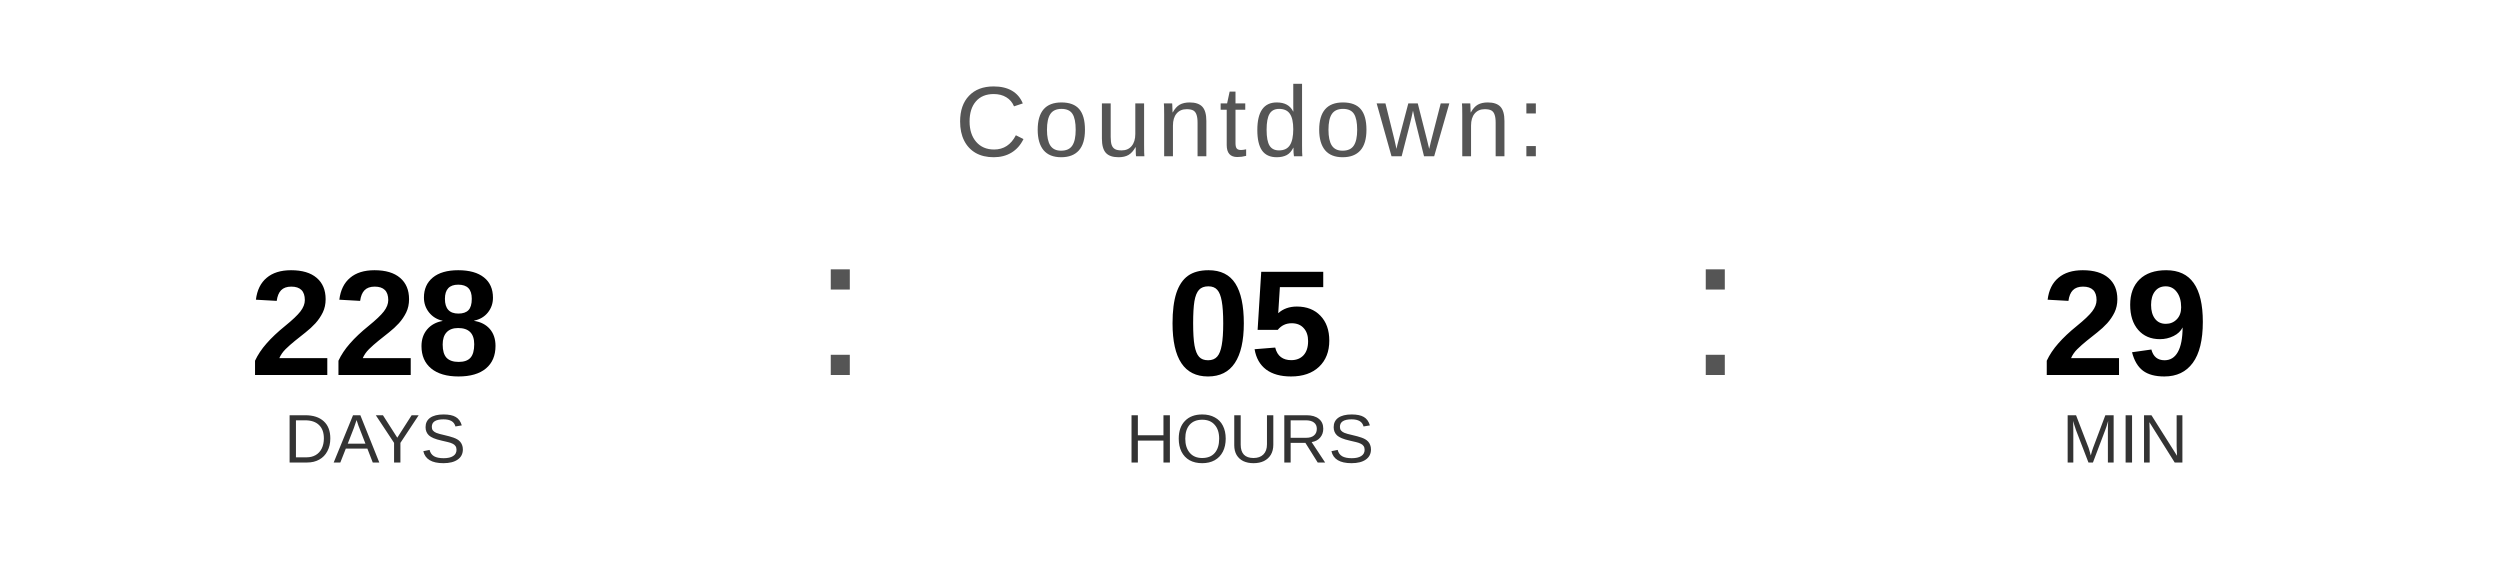
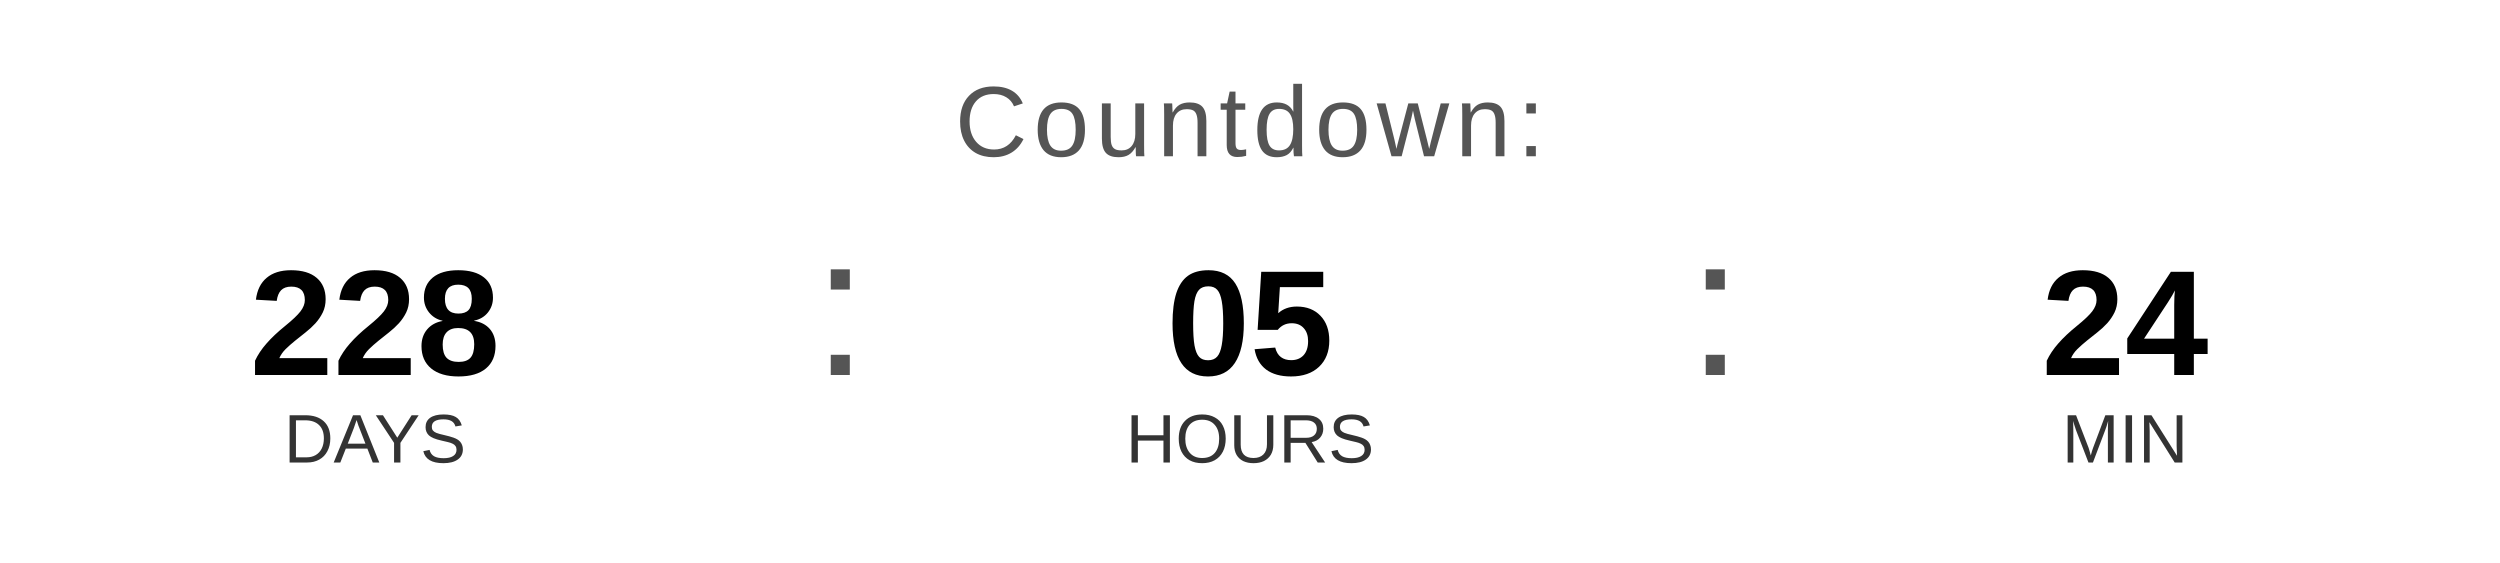
<svg xmlns="http://www.w3.org/2000/svg" width="400" height="90" viewBox="0 0 400 90">
  <text x="200" y="25" font-family="Arial, Helvetica, sans-serif" font-size="16" fill="#555555" text-anchor="middle" letter-spacing="1">
    Countdown:
  </text>
  <text x="60" y="60" font-family="Arial, Helvetica, sans-serif" font-size="24" font-weight="bold" fill="#000000" text-anchor="middle">228</text>
  <text x="60" y="74" font-family="Arial, Helvetica, sans-serif" font-size="11" fill="#333333" text-anchor="middle">DAYS</text>
  <text x="130" y="60" font-family="Arial, sans-serif" font-size="32" fill="#555555">:</text>
  <text x="200" y="60" font-family="Arial, Helvetica, sans-serif" font-size="24" font-weight="bold" fill="#000000" text-anchor="middle">05</text>
  <text x="200" y="74" font-family="Arial, Helvetica, sans-serif" font-size="11" fill="#333333" text-anchor="middle">HOURS</text>
  <text x="270" y="60" font-family="Arial, sans-serif" font-size="32" fill="#555555">:</text>
-   <text x="340" y="60" font-family="Arial, Helvetica, sans-serif" font-size="24" font-weight="bold" fill="#000000" text-anchor="middle">29</text>
+   <text x="340" y="60" font-family="Arial, Helvetica, sans-serif" font-size="24" font-weight="bold" fill="#000000" text-anchor="middle">24</text>
  <text x="340" y="74" font-family="Arial, Helvetica, sans-serif" font-size="11" fill="#333333" text-anchor="middle">MIN</text>
</svg>
